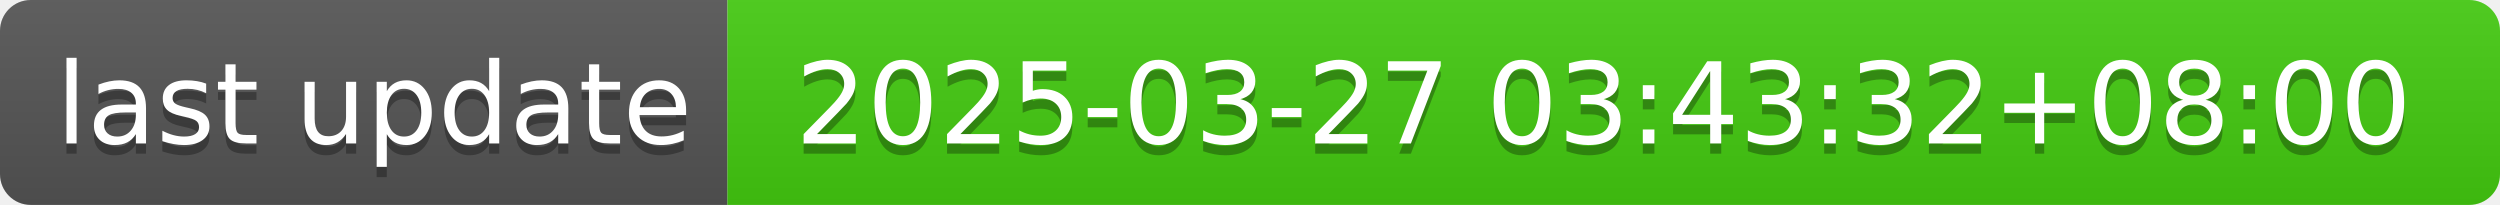
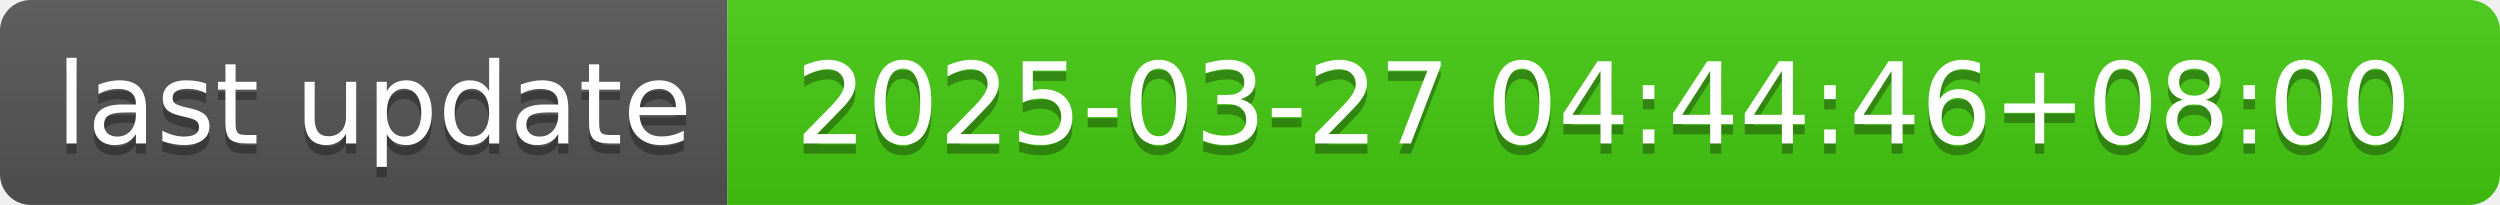
- <svg xmlns="http://www.w3.org/2000/svg" width="244" height="20" role="img" aria-label="last update: 2025-03-27 03:43:32+08:00">
+ <svg xmlns="http://www.w3.org/2000/svg" width="244" height="20" role="img" aria-label="last update: 2025-03-27 04:44:46+08:00">
  <linearGradient id="s" x2="0" y2="100%">
    <stop offset="0" stop-color="#bbb" stop-opacity=".1" />
    <stop offset="1" stop-opacity=".1" />
  </linearGradient>
  <clipPath id="r">
    <rect width="244" height="20" rx="3" fill="#fff" />
  </clipPath>
  <g clip-path="url(#r)">
    <rect width="71" height="20" fill="#555" />
    <rect x="71" width="173" height="20" fill="#4c1" />
    <rect width="244" height="20" fill="url(#s)" />
  </g>
  <g fill="#fff" text-anchor="middle" font-family="Verdana,Geneva,DejaVu Sans,sans-serif" text-rendering="geometricPrecision" font-size="110">
    <text aria-hidden="true" x="365" y="150" fill="#010101" fill-opacity=".3" transform="scale(.1)" textLength="610">last update</text>
    <text x="365" y="140" transform="scale(.1)" fill="#fff" textLength="610">last update</text>
-     <text aria-hidden="true" x="1565" y="150" fill="#010101" fill-opacity=".3" transform="scale(.1)" textLength="1630">2025-03-27 03:43:32+08:00</text>
-     <text x="1565" y="140" transform="scale(.1)" fill="#fff" textLength="1630">2025-03-27 03:43:32+08:00</text>
+     <text aria-hidden="true" x="1565" y="150" fill="#010101" fill-opacity=".3" transform="scale(.1)" textLength="1630">2025-03-27 04:44:46+08:00</text>
+     <text x="1565" y="140" transform="scale(.1)" fill="#fff" textLength="1630">2025-03-27 04:44:46+08:00</text>
  </g>
</svg>
